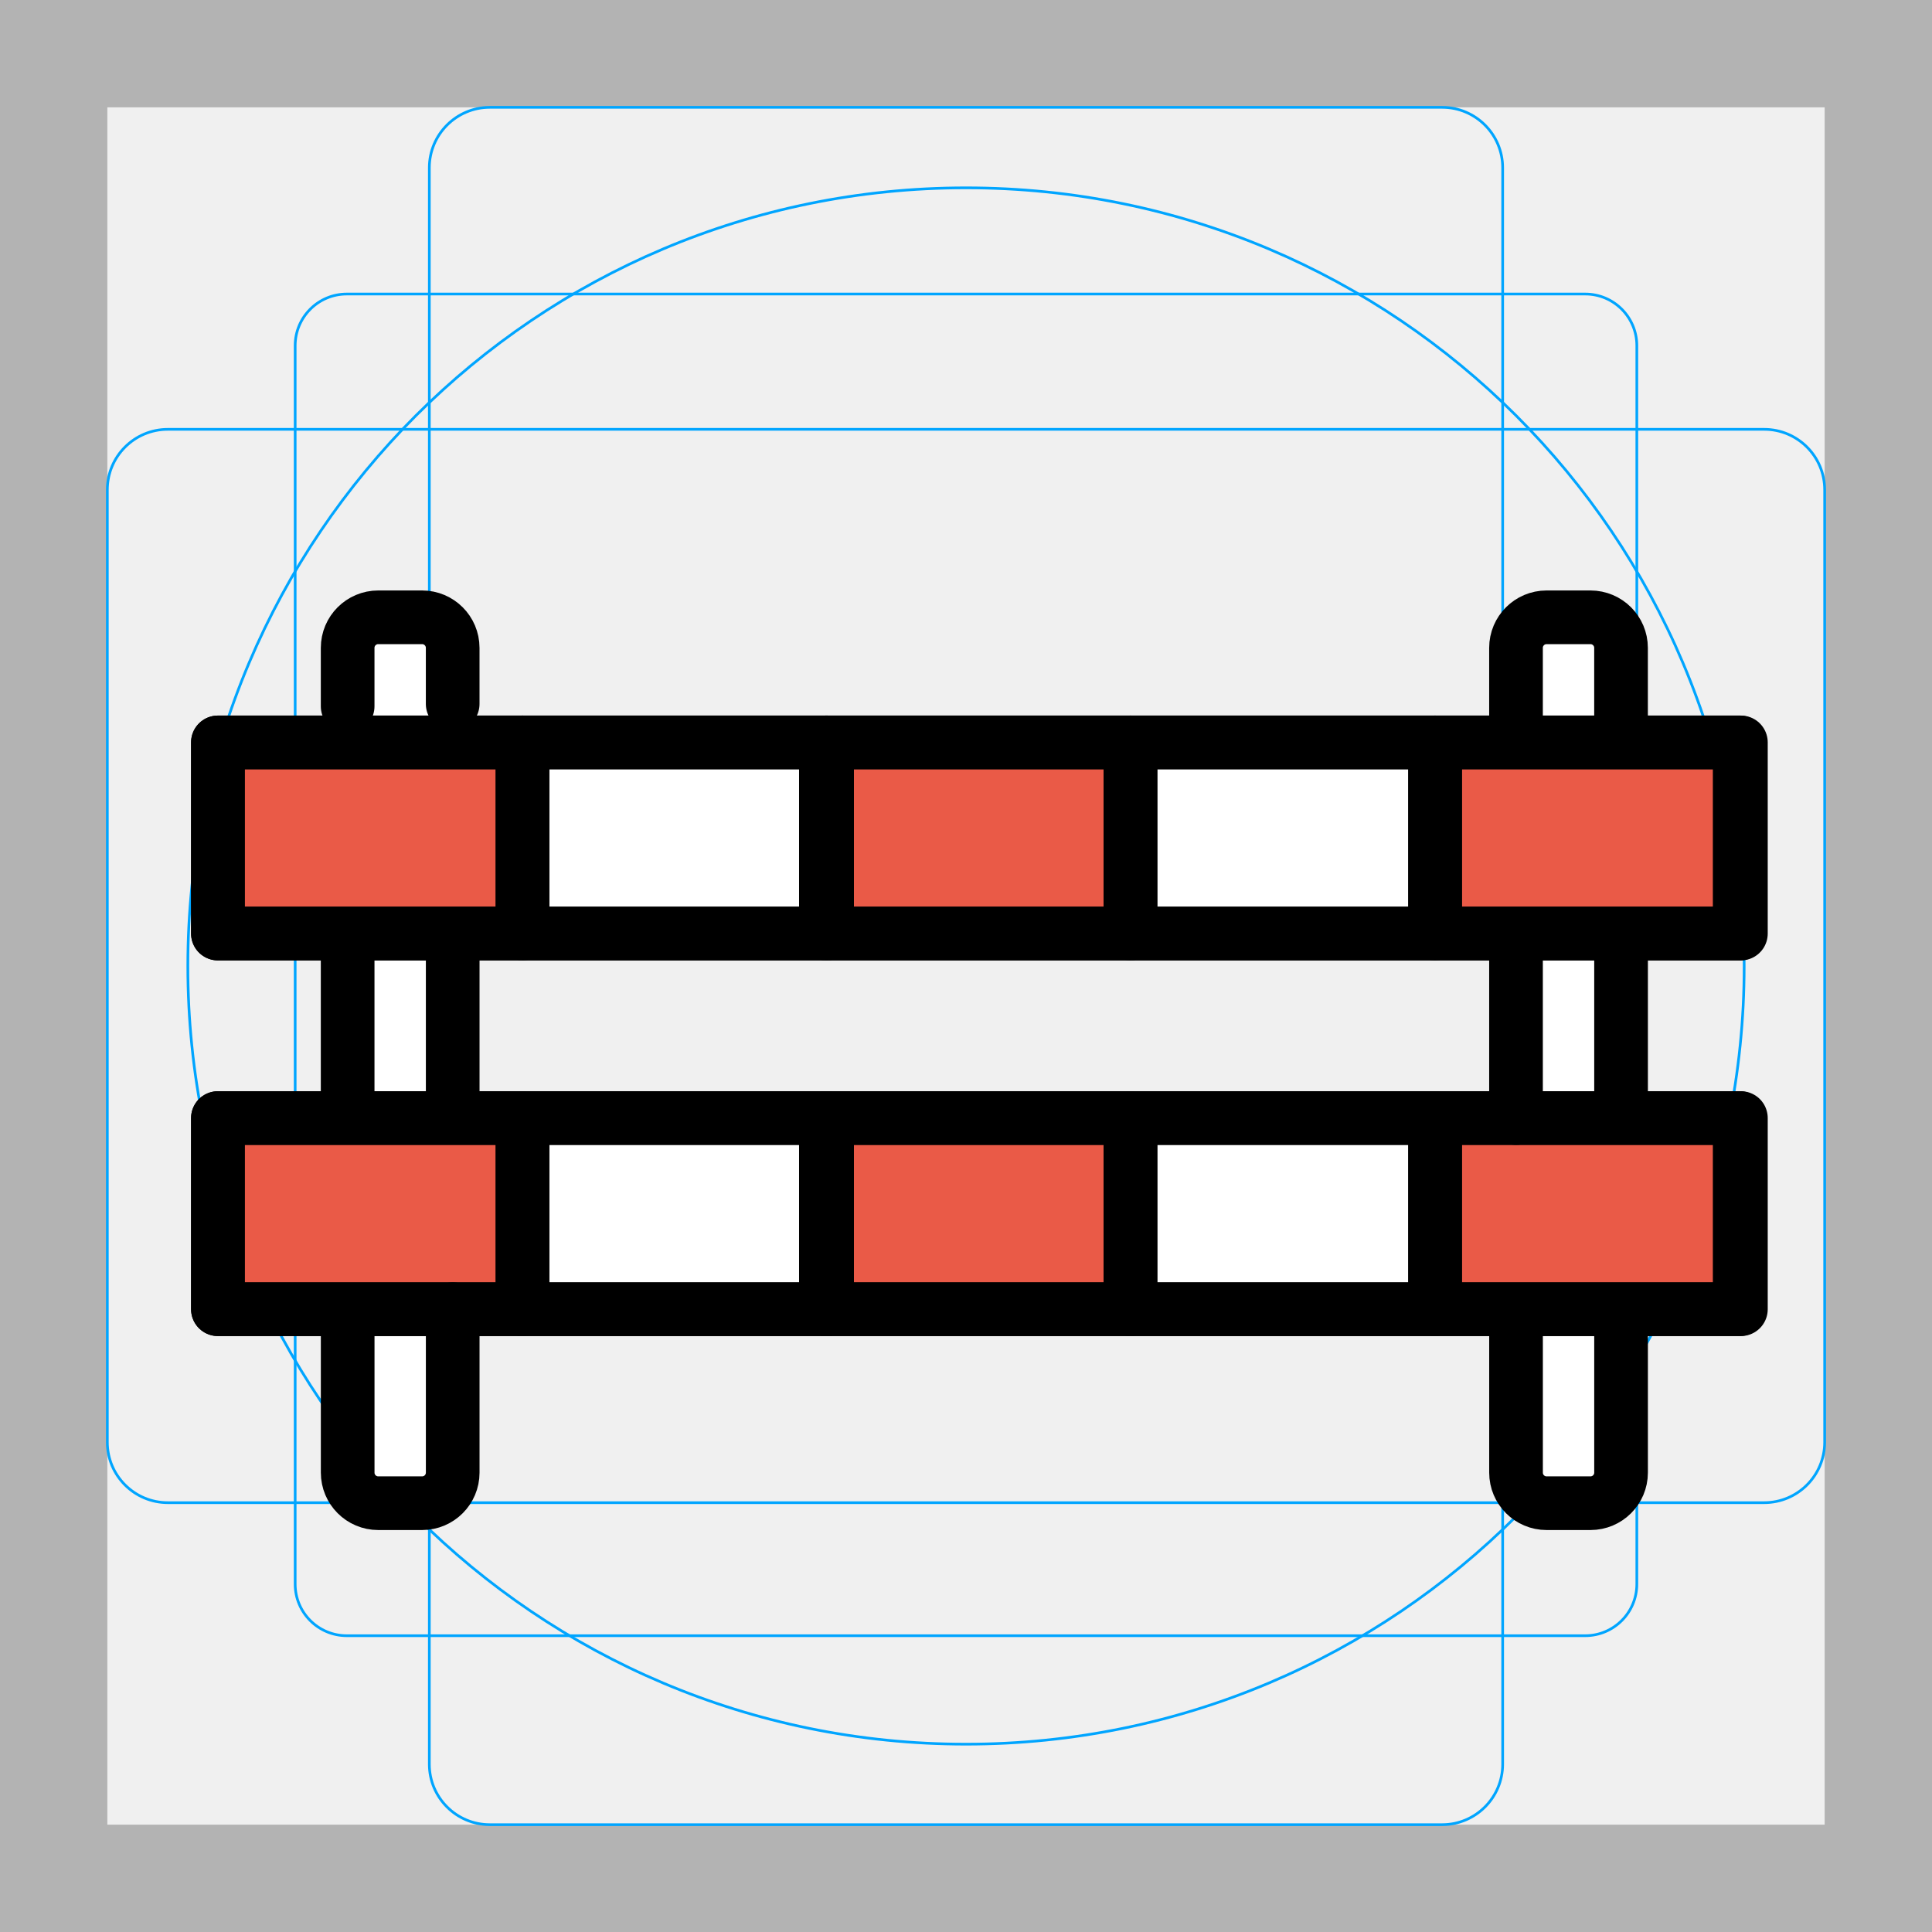
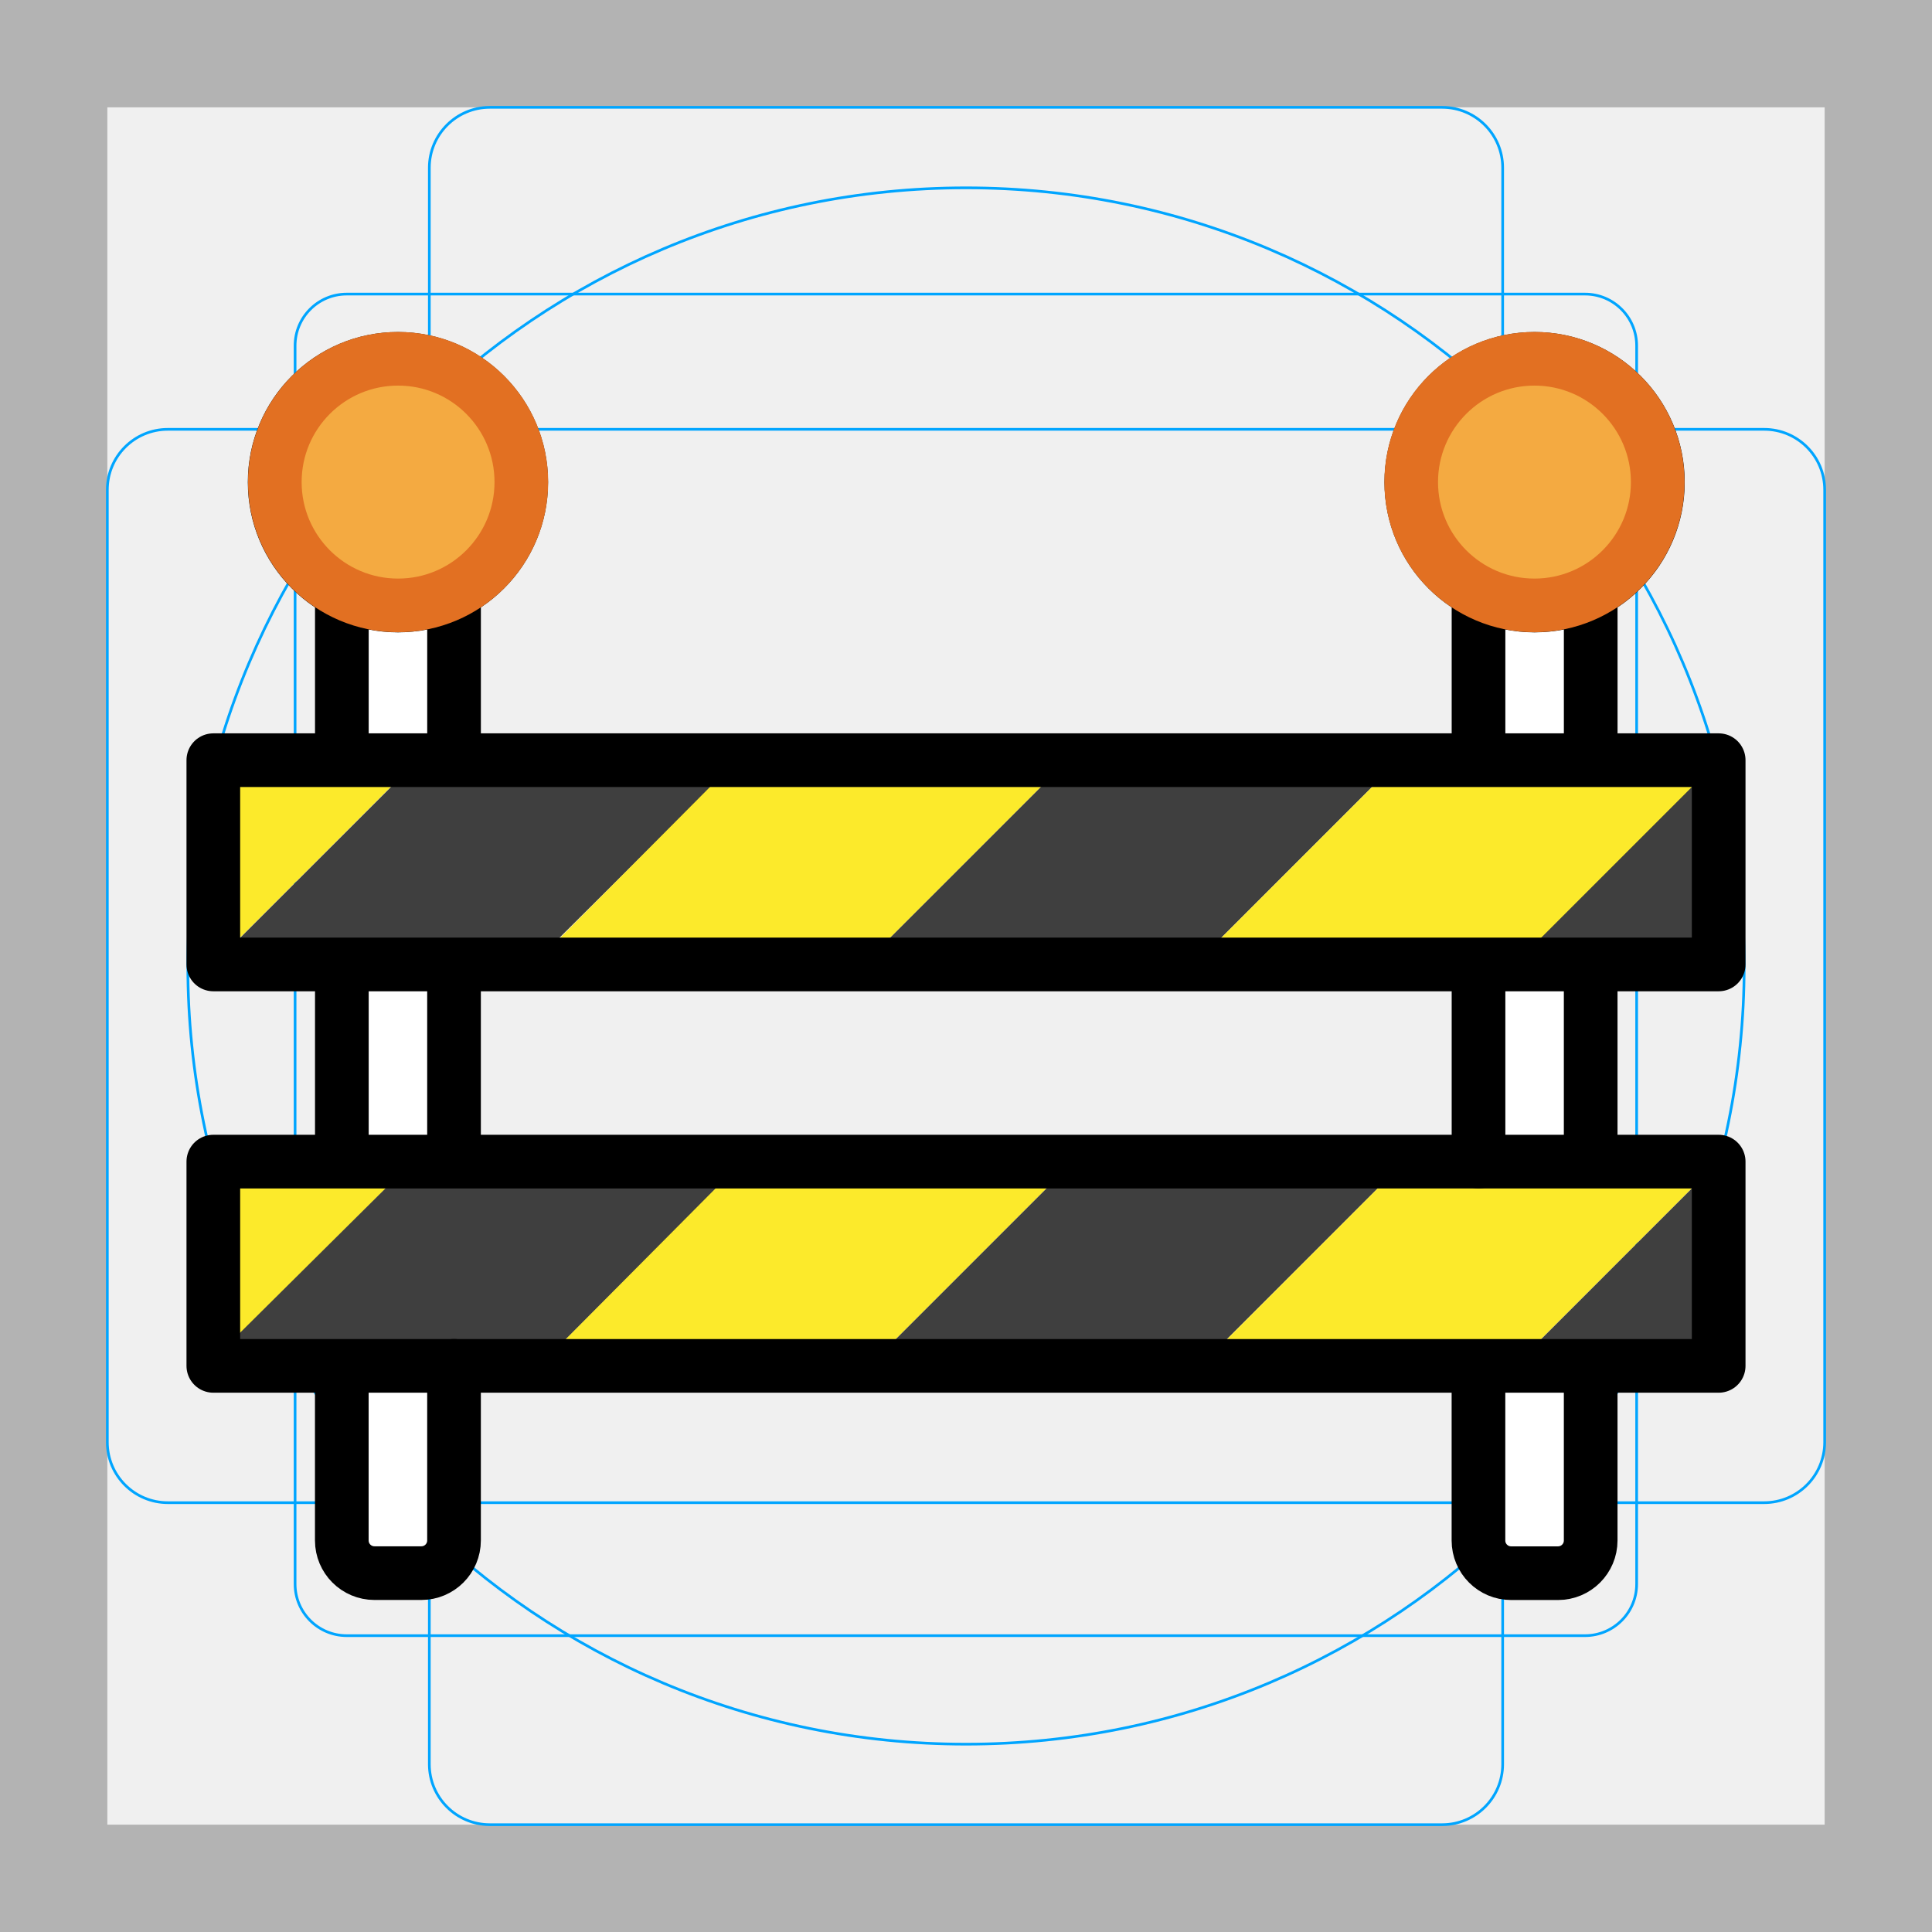
<svg xmlns="http://www.w3.org/2000/svg" id="emoji" viewBox="0 0 72 72" version="1.1">
  <g id="grid">
    <path fill="#B3B3B3" d="M68,4v64H4V4H68 M72,0H0v72h72V0z" />
-     <path fill="none" stroke="#00A5FF" stroke-miterlimit="10" stroke-width="0.1" d="M12.923,10.958h46.154 c1.062,0,1.923,0.861,1.923,1.923v0v46.154c0,1.062-0.861,1.923-1.923,1.923H12.923 c-1.062,0-1.923-0.861-1.923-1.923l0,0V12.881C11,11.819,11.861,10.958,12.923,10.958L12.923,10.958z" />
+     <path fill="none" stroke="#00A5FF" stroke-miterlimit="10" stroke-width="0.1" d="m12.92 10.96h46.15c1.062 0 1.923 0.861 1.923 1.923v46.15c0 1.062-0.861 1.923-1.923 1.923h-46.15c-1.062 0-1.923-0.861-1.923-1.923v-46.15c0-1.062 0.861-1.923 1.923-1.923z" />
    <path fill="none" stroke="#00A5FF" stroke-miterlimit="10" stroke-width="0.1" d="M18.254,4h35.493C54.991,4,56,5.009,56,6.254 v59.493C56,66.991,54.991,68,53.746,68H18.254C17.009,68,16,66.991,16,65.746V6.254C16,5.009,17.009,4,18.254,4z" />
    <path fill="none" stroke="#00A5FF" stroke-miterlimit="10" stroke-width="0.1" d="M68,18.254v35.493 C68,54.991,66.991,56,65.746,56H6.254C5.009,56,4,54.991,4,53.746V18.254C4,17.009,5.009,16,6.254,16h59.493 C66.991,16,68,17.009,68,18.254z" />
    <circle cx="36" cy="36" r="29" fill="none" stroke="#00A5FF" stroke-miterlimit="10" stroke-width="0.1" />
  </g>
  <g id="color">
-     <path fill="#FFFFFF" d="M15.732,56.021h-1.636c-0.629,0-1.139-0.51-1.139-1.139V24.144 c0-0.629,0.51-1.139,1.139-1.139h1.636c0.629,0,1.139,0.51,1.139,1.139v30.738 C16.871,55.511,16.361,56.021,15.732,56.021z" />
-     <path fill="#FFFFFF" d="M59.273,56.021h-1.636c-0.629,0-1.139-0.51-1.139-1.139V24.144 c0-0.629,0.51-1.139,1.139-1.139h1.636c0.629,0,1.139,0.51,1.139,1.139v30.738 C60.412,55.511,59.902,56.021,59.273,56.021z" />
-     <rect x="8.121" y="27.667" width="56.757" height="7.124" fill="#FFFFFF" />
-     <rect x="8.121" y="27.667" width="11.351" height="7.124" fill="#EA5A47" />
-     <rect x="19.473" y="27.667" width="11.351" height="7.124" fill="#FFFFFF" />
-     <rect x="30.779" y="27.667" width="11.351" height="7.124" fill="#EA5A47" />
-     <rect x="42.13" y="27.667" width="11.351" height="7.124" fill="#FFFFFF" />
-     <rect x="53.482" y="27.667" width="11.351" height="7.124" fill="#EA5A47" />
-     <rect x="8.121" y="41.667" width="56.757" height="7.124" fill="#FFFFFF" />
-     <rect x="8.121" y="41.667" width="11.351" height="7.124" fill="#EA5A47" />
-     <rect x="19.473" y="41.667" width="11.351" height="7.124" fill="#FFFFFF" />
-     <rect x="30.779" y="41.667" width="11.351" height="7.124" fill="#EA5A47" />
-     <rect x="42.13" y="41.667" width="11.351" height="7.124" fill="#FFFFFF" />
-     <rect x="53.482" y="41.667" width="11.351" height="7.124" fill="#EA5A47" />
+     <path fill="#fff" d="m15.35 59.08h-1.779c-0.684 0-1.238-0.578-1.238-1.291v-34.83c0-0.713 0.554-1.291 1.238-1.291h1.779c0.684 0 1.238 0.578 1.238 1.291v34.83c0 0.713-0.554 1.291-1.238 1.291z" />
+     <path fill="#fff" d="m58.46 59.08h-1.779c-0.684 0-1.238-0.713-1.238-1.593v-32.97c0-0.88 0.554-1.593 1.238-1.593h1.779c0.684 0 1.238 0.713 1.238 1.593v32.97c0 0.88-0.554 1.593-1.238 1.593z" />
+     <path fill="#fcea2b" d="m7.45 43.47h7.743l-7.743 7.743z" />
+     <path fill="#3F3F3F" d="m15.19 43.47h12.34l-7.743 7.743-12.34-0.058z" />
+     <path fill="#fcea2b" d="m27.48 43.47h12.34l-7.743 7.743h-12.29z" />
+     <path fill="#3F3F3F" d="m39.82 43.47h12.34l-7.743 7.743h-12.34z" />
+     <path fill="#fcea2b" d="m52.16 43.47 11.89-0.184-7.612 7.612h-11.7z" />
+     <path fill="#3F3F3F" d="m64.05 43.29v7.612h-7.612z" />
+     <path fill="#fcea2b" d="m7.95 28.33 7.646-0.034-7.646 7.646z" />
+     <path fill="#3F3F3F" d="m15.6 28.3h11.94l-7.695 7.646h-11.89z" />
+     <path fill="#fcea2b" d="m27.48 28.3h12.34l-7.743 7.743h-12.29z" />
+     <path fill="#3F3F3F" d="m39.82 28.3h12.34l-7.743 7.743h-12.34z" />
+     <path fill="#fcea2b" d="m52.16 28.3h12.34l-8.062 7.646-12.02 0.098z" />
+     <path fill="#3F3F3F" d="m64.05 28.33v7.612h-7.612z" />
  </g>
-   <g id="hair" />
-   <g id="skin" />
-   <g id="skin-shadow" />
-   <g id="line">
-     <path fill="none" stroke="#000000" stroke-linecap="round" stroke-linejoin="round" stroke-miterlimit="10" stroke-width="2" d="M12.956,41.131v-5.941" />
-     <path fill="none" stroke="#000000" stroke-linecap="round" stroke-linejoin="round" stroke-miterlimit="10" stroke-width="2" d="M16.871,48.79v6.091c0,0.629-0.51,1.139-1.139,1.139h-1.636c-0.629,0-1.139-0.51-1.139-1.139V49.2" />
-     <path fill="none" stroke="#000000" stroke-linecap="round" stroke-linejoin="round" stroke-miterlimit="10" stroke-width="2" d="M16.871,35.19v5.941" />
-     <path fill="none" stroke="#000000" stroke-linecap="round" stroke-linejoin="round" stroke-miterlimit="10" stroke-width="2" d="M12.956,26.323v-2.179c0-0.629,0.51-1.139,1.139-1.139h1.636c0.629,0,1.139,0.51,1.139,1.139v2.09" />
-     <path fill="none" stroke="#000000" stroke-linecap="round" stroke-linejoin="round" stroke-miterlimit="10" stroke-width="2" d="M56.497,41.667v-6.477" />
-     <path fill="none" stroke="#000000" stroke-linecap="round" stroke-linejoin="round" stroke-miterlimit="10" stroke-width="2" d="M60.412,49.2v5.681c0,0.629-0.51,1.139-1.139,1.139h-1.636c-0.629,0-1.139-0.51-1.139-1.139V49.2" />
-     <path fill="none" stroke="#000000" stroke-linecap="round" stroke-linejoin="round" stroke-miterlimit="10" stroke-width="2" d="M60.412,35.19v5.586" />
-     <path fill="none" stroke="#000000" stroke-linecap="round" stroke-linejoin="round" stroke-miterlimit="10" stroke-width="2" d="M56.497,27.121v-2.977c0-0.629,0.51-1.139,1.139-1.139h1.636c0.629,0,1.139,0.51,1.139,1.139v2.889" />
-     <rect x="8.121" y="27.667" width="56.757" height="7.124" fill="none" stroke="#000000" stroke-linecap="round" stroke-linejoin="round" stroke-miterlimit="10" stroke-width="2" />
-     <rect x="8.121" y="27.667" width="11.351" height="7.124" fill="none" stroke="#000000" stroke-linecap="round" stroke-linejoin="round" stroke-miterlimit="10" stroke-width="2" />
-     <rect x="19.473" y="27.667" width="11.351" height="7.124" fill="none" stroke="#000000" stroke-linecap="round" stroke-linejoin="round" stroke-miterlimit="10" stroke-width="2" />
-     <rect x="30.779" y="27.667" width="11.351" height="7.124" fill="none" stroke="#000000" stroke-linecap="round" stroke-linejoin="round" stroke-miterlimit="10" stroke-width="2" />
-     <rect x="42.13" y="27.667" width="11.351" height="7.124" fill="none" stroke="#000000" stroke-linecap="round" stroke-linejoin="round" stroke-miterlimit="10" stroke-width="2" />
-     <rect x="53.482" y="27.667" width="11.351" height="7.124" fill="none" stroke="#000000" stroke-linecap="round" stroke-linejoin="round" stroke-miterlimit="10" stroke-width="2" />
-     <rect x="8.121" y="41.667" width="56.757" height="7.124" fill="none" stroke="#000000" stroke-linecap="round" stroke-linejoin="round" stroke-miterlimit="10" stroke-width="2" />
-     <rect x="8.121" y="41.667" width="11.351" height="7.124" fill="none" stroke="#000000" stroke-linecap="round" stroke-linejoin="round" stroke-miterlimit="10" stroke-width="2" />
-     <rect x="19.473" y="41.667" width="11.351" height="7.124" fill="none" stroke="#000000" stroke-linecap="round" stroke-linejoin="round" stroke-miterlimit="10" stroke-width="2" />
-     <rect x="30.779" y="41.667" width="11.351" height="7.124" fill="none" stroke="#000000" stroke-linecap="round" stroke-linejoin="round" stroke-miterlimit="10" stroke-width="2" />
-     <rect x="42.13" y="41.667" width="11.351" height="7.124" fill="none" stroke="#000000" stroke-linecap="round" stroke-linejoin="round" stroke-miterlimit="10" stroke-width="2" />
-     <polyline fill="none" stroke="#000000" stroke-linecap="round" stroke-linejoin="round" stroke-miterlimit="10" stroke-width="2" points="60.412,41.667 64.833,41.667 64.833,48.79 53.482,48.79 53.482,41.667 60.412,41.667" />
+   <g id="line" fill="none" stroke="#000" stroke-linecap="round" stroke-linejoin="round" stroke-miterlimit="10" stroke-width="2">
+     <path d="m12.74 42.72v-6.348" />
+     <path d="m16.92 50.9v6.509c0 0.672-0.545 1.217-1.217 1.217h-1.748c-0.672 0-1.217-0.545-1.217-1.217v-6.071" />
+     <path d="m16.92 36.37v6.348" />
+     <path d="m12.74 28.24v-5.907m4.181 0v5.812" />
+     <path d="m55.1 43.29v-6.921" />
+     <path d="m59.28 51.34v6.071c0 0.672-0.545 1.217-1.217 1.217h-1.748c-0.672 0-1.217-0.545-1.217-1.217v-6.071" />
+     <path d="m59.28 36.37v5.969" />
+     <path d="m55.1 28.03v-5.891m4.181 0v5.796" />
+     <path d="m7.95 28.33h56.1v7.612h-56.1z" />
+     <path d="m7.95 43.29h56.1v7.612h-56.1z" />
+     <ellipse cx="14.83" cy="17.97" rx="4.594" ry="4.596" />
+     <ellipse cx="57.19" cy="17.97" rx="4.594" ry="4.596" />
+   </g>
+   <g id="color-foreground" transform="translate(-2.525 -.094)" fill="#f4aa41" fill-rule="evenodd" stroke="#e27022" stroke-linecap="round" stroke-linejoin="round" stroke-miterlimit="10" stroke-width="2">
+     <ellipse cx="17.36" cy="18.06" rx="4.594" ry="4.596" />
+     <ellipse cx="59.71" cy="18.06" rx="4.594" ry="4.596" />
  </g>
</svg>
